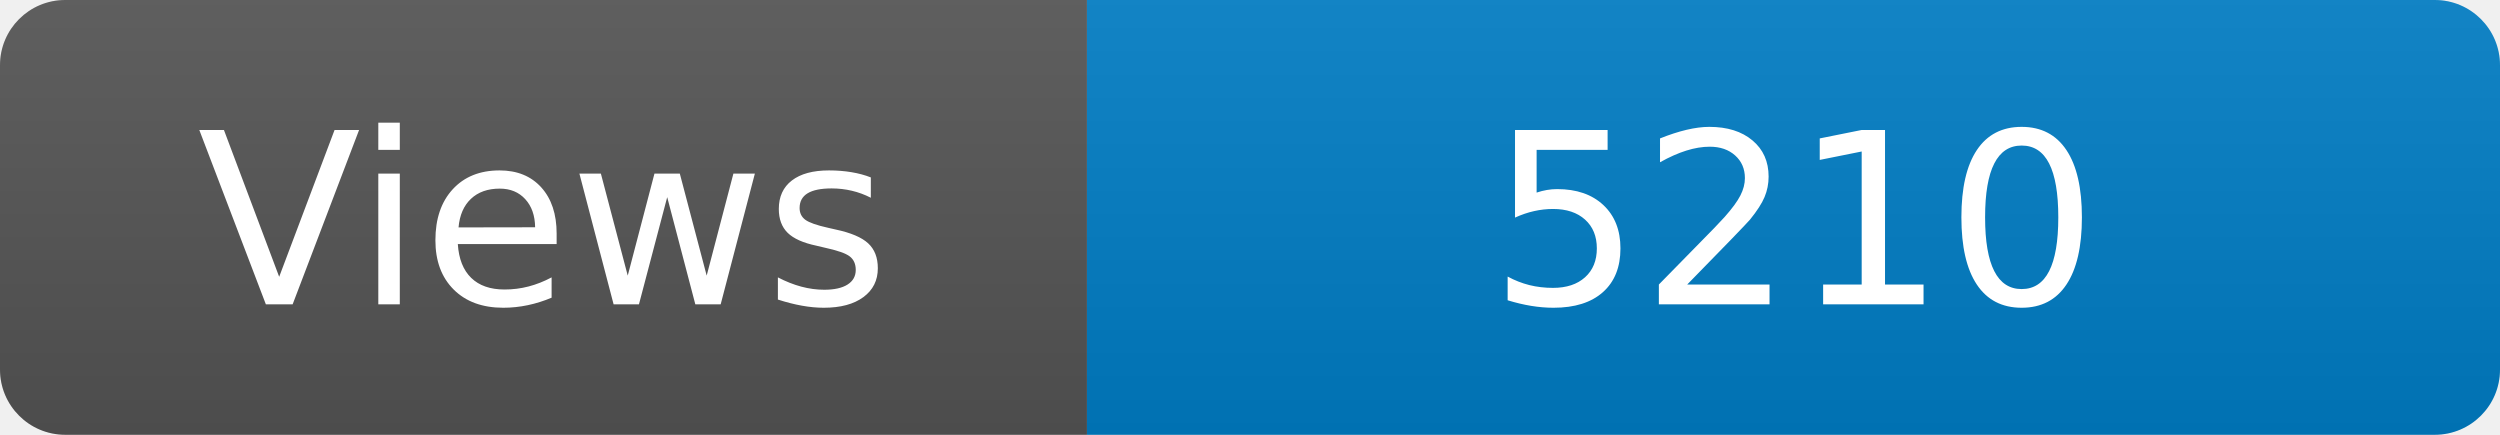
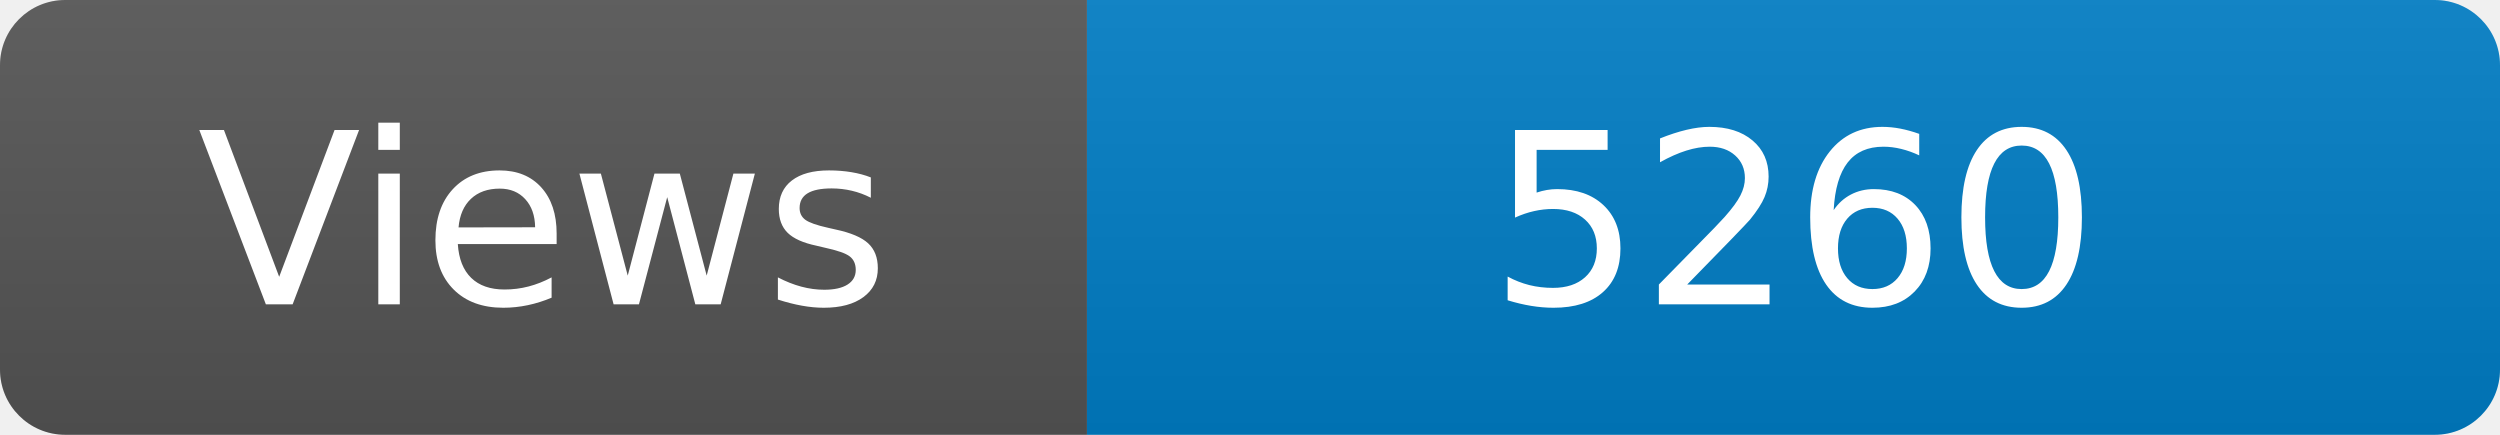
<svg xmlns="http://www.w3.org/2000/svg" width="115" height="20" role="img" aria-label="Maintained?: yes">
  <linearGradient id="s" x2="0" y2="100%">
    <stop offset="0" stop-color="#bbb" stop-opacity=".1" />
    <stop offset="1" stop-opacity=".1" />
  </linearGradient>
  <clipPath id="r">
    <rect width="115" height="20" rx="3" fill="#fff" />
  </clipPath>
  <g clip-path="url(#r)">
    <rect width="50" height="20" fill="#555" />
    <rect x="50" width="160" height="20" fill="#007ec6" />
    <rect width="115" height="20" fill="url(#s)" />
  </g>
  <g fill="#fff" text-anchor="middle" font-family="Verdana,Geneva,DejaVu Sans,sans-serif" font-size="110">
    <text x="250" y="140" transform="scale(.1)" fill="#fff">Views</text>
-     <text x="825" y="140" transform="scale(.1)" fill="#fff">5210</text>
+     <text x="825" y="140" transform="scale(.1)" fill="#fff">5260</text>
  </g>
</svg>
